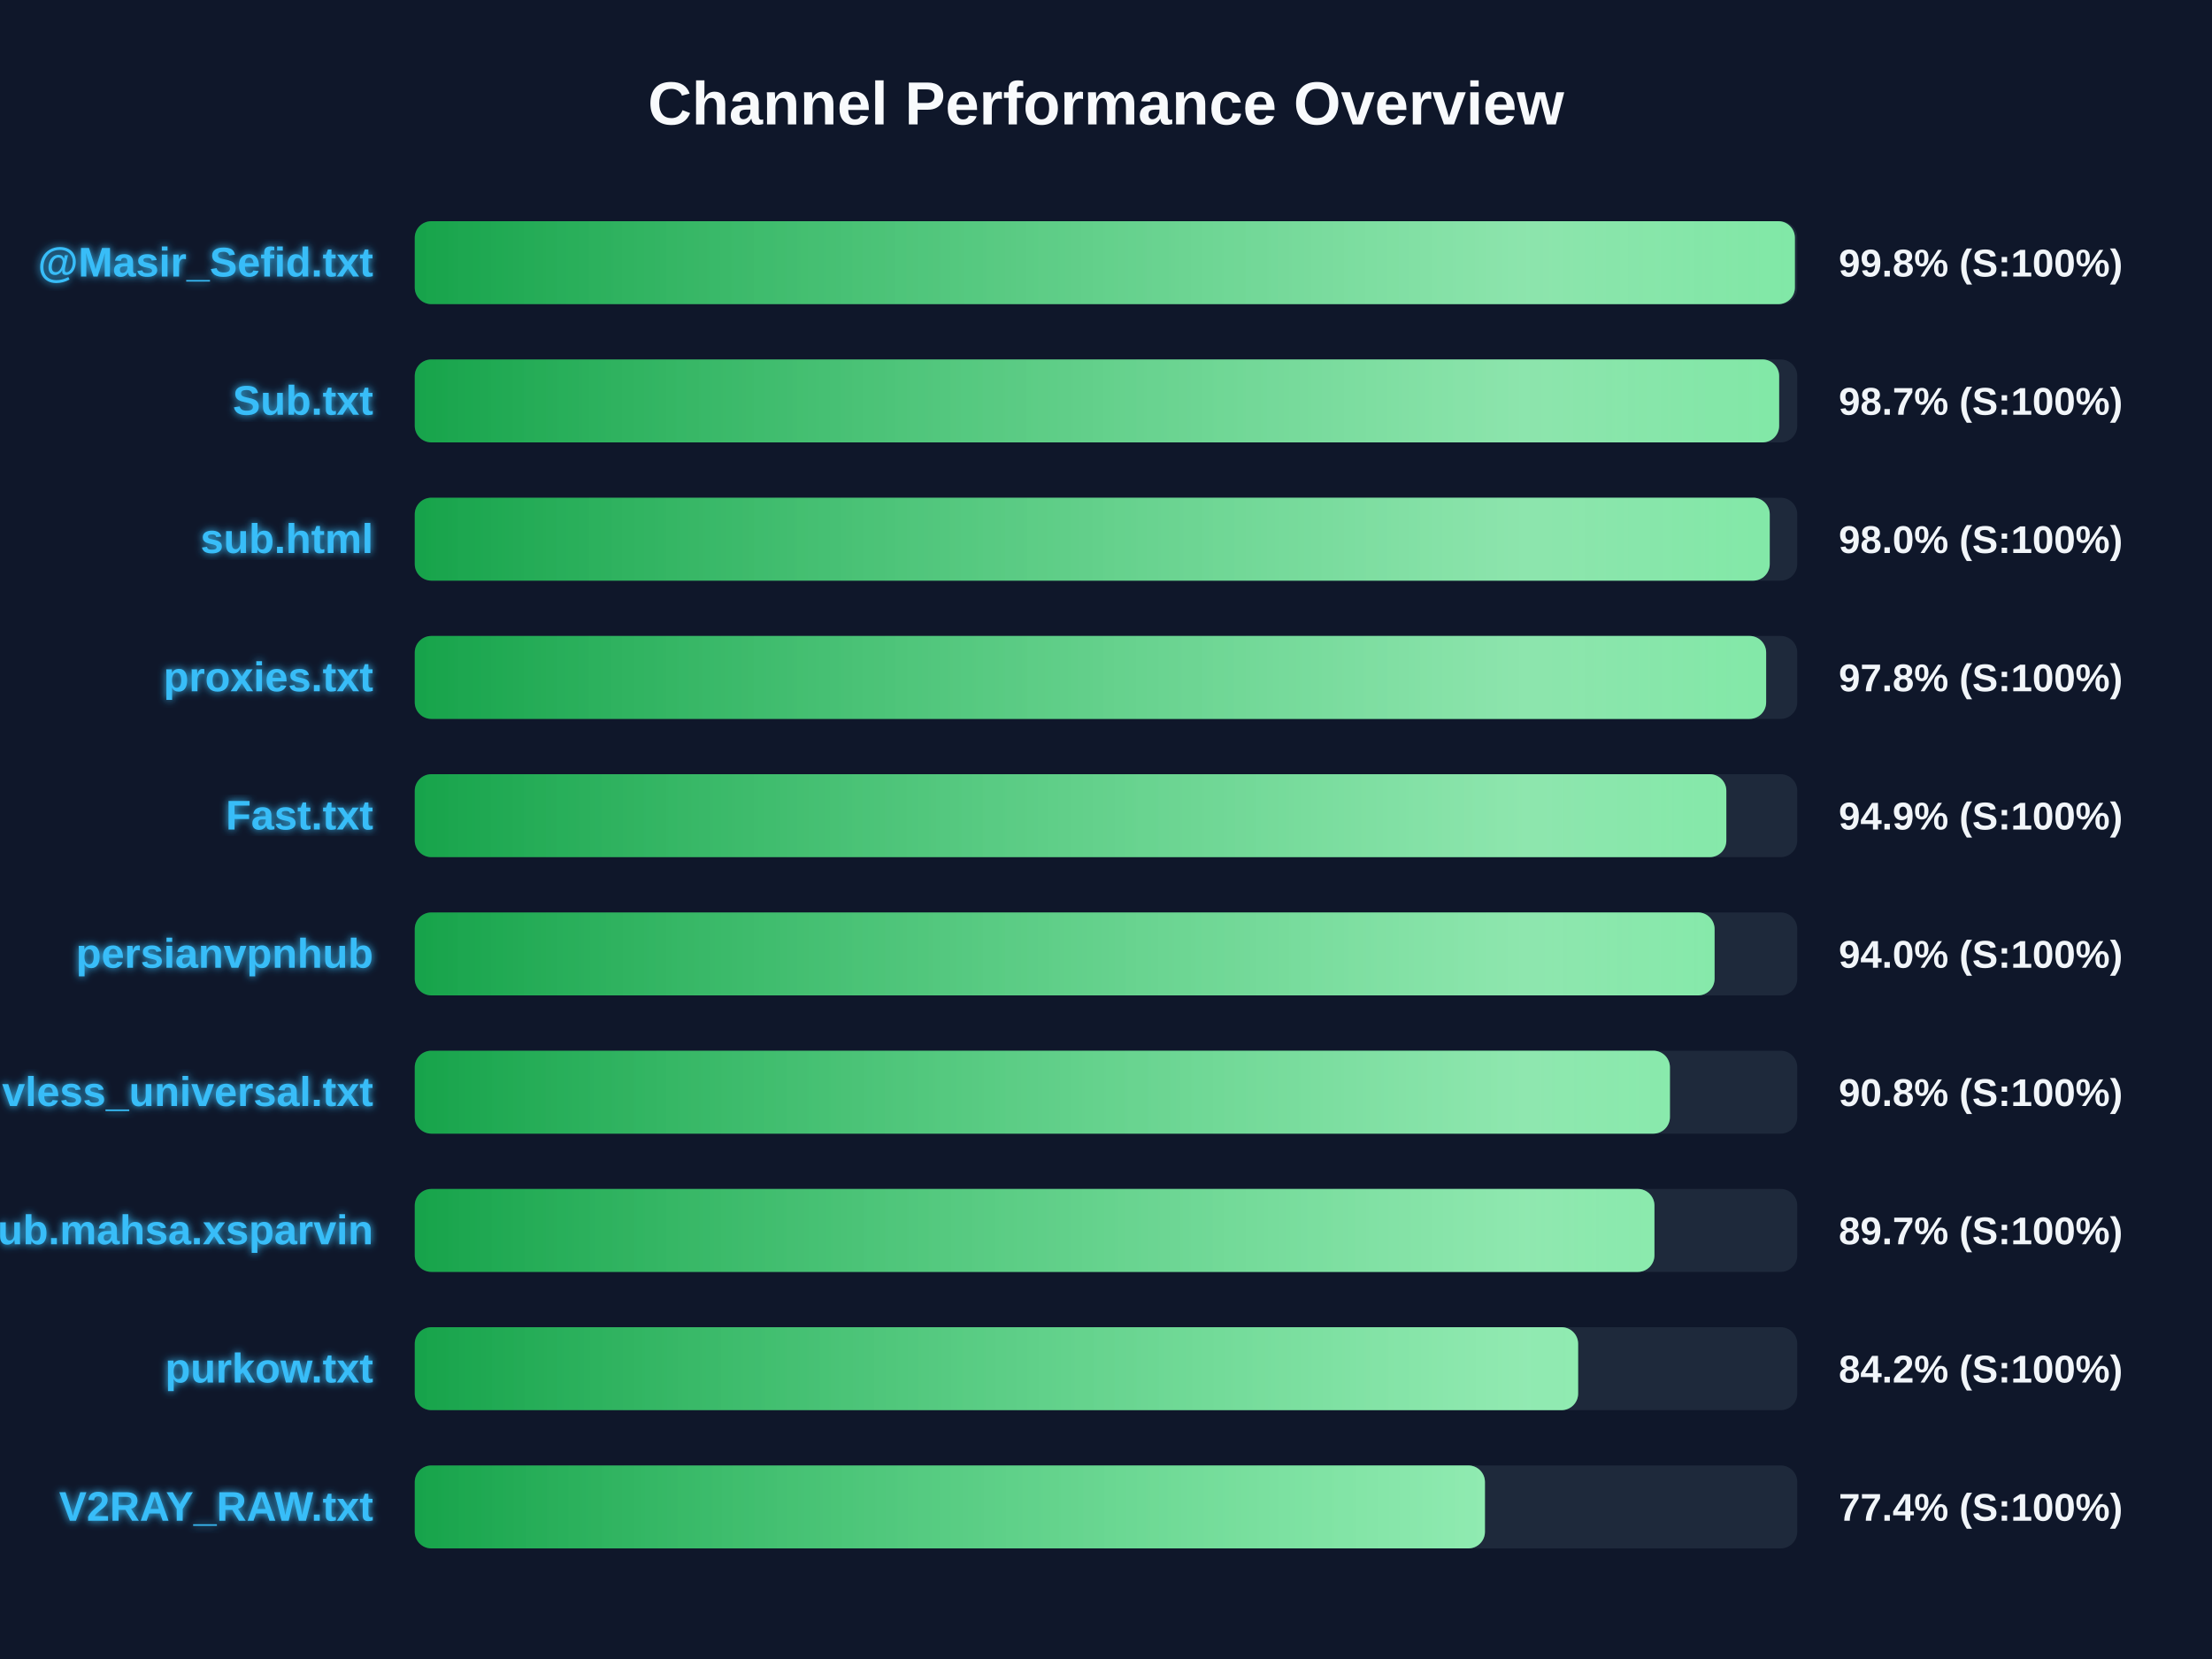
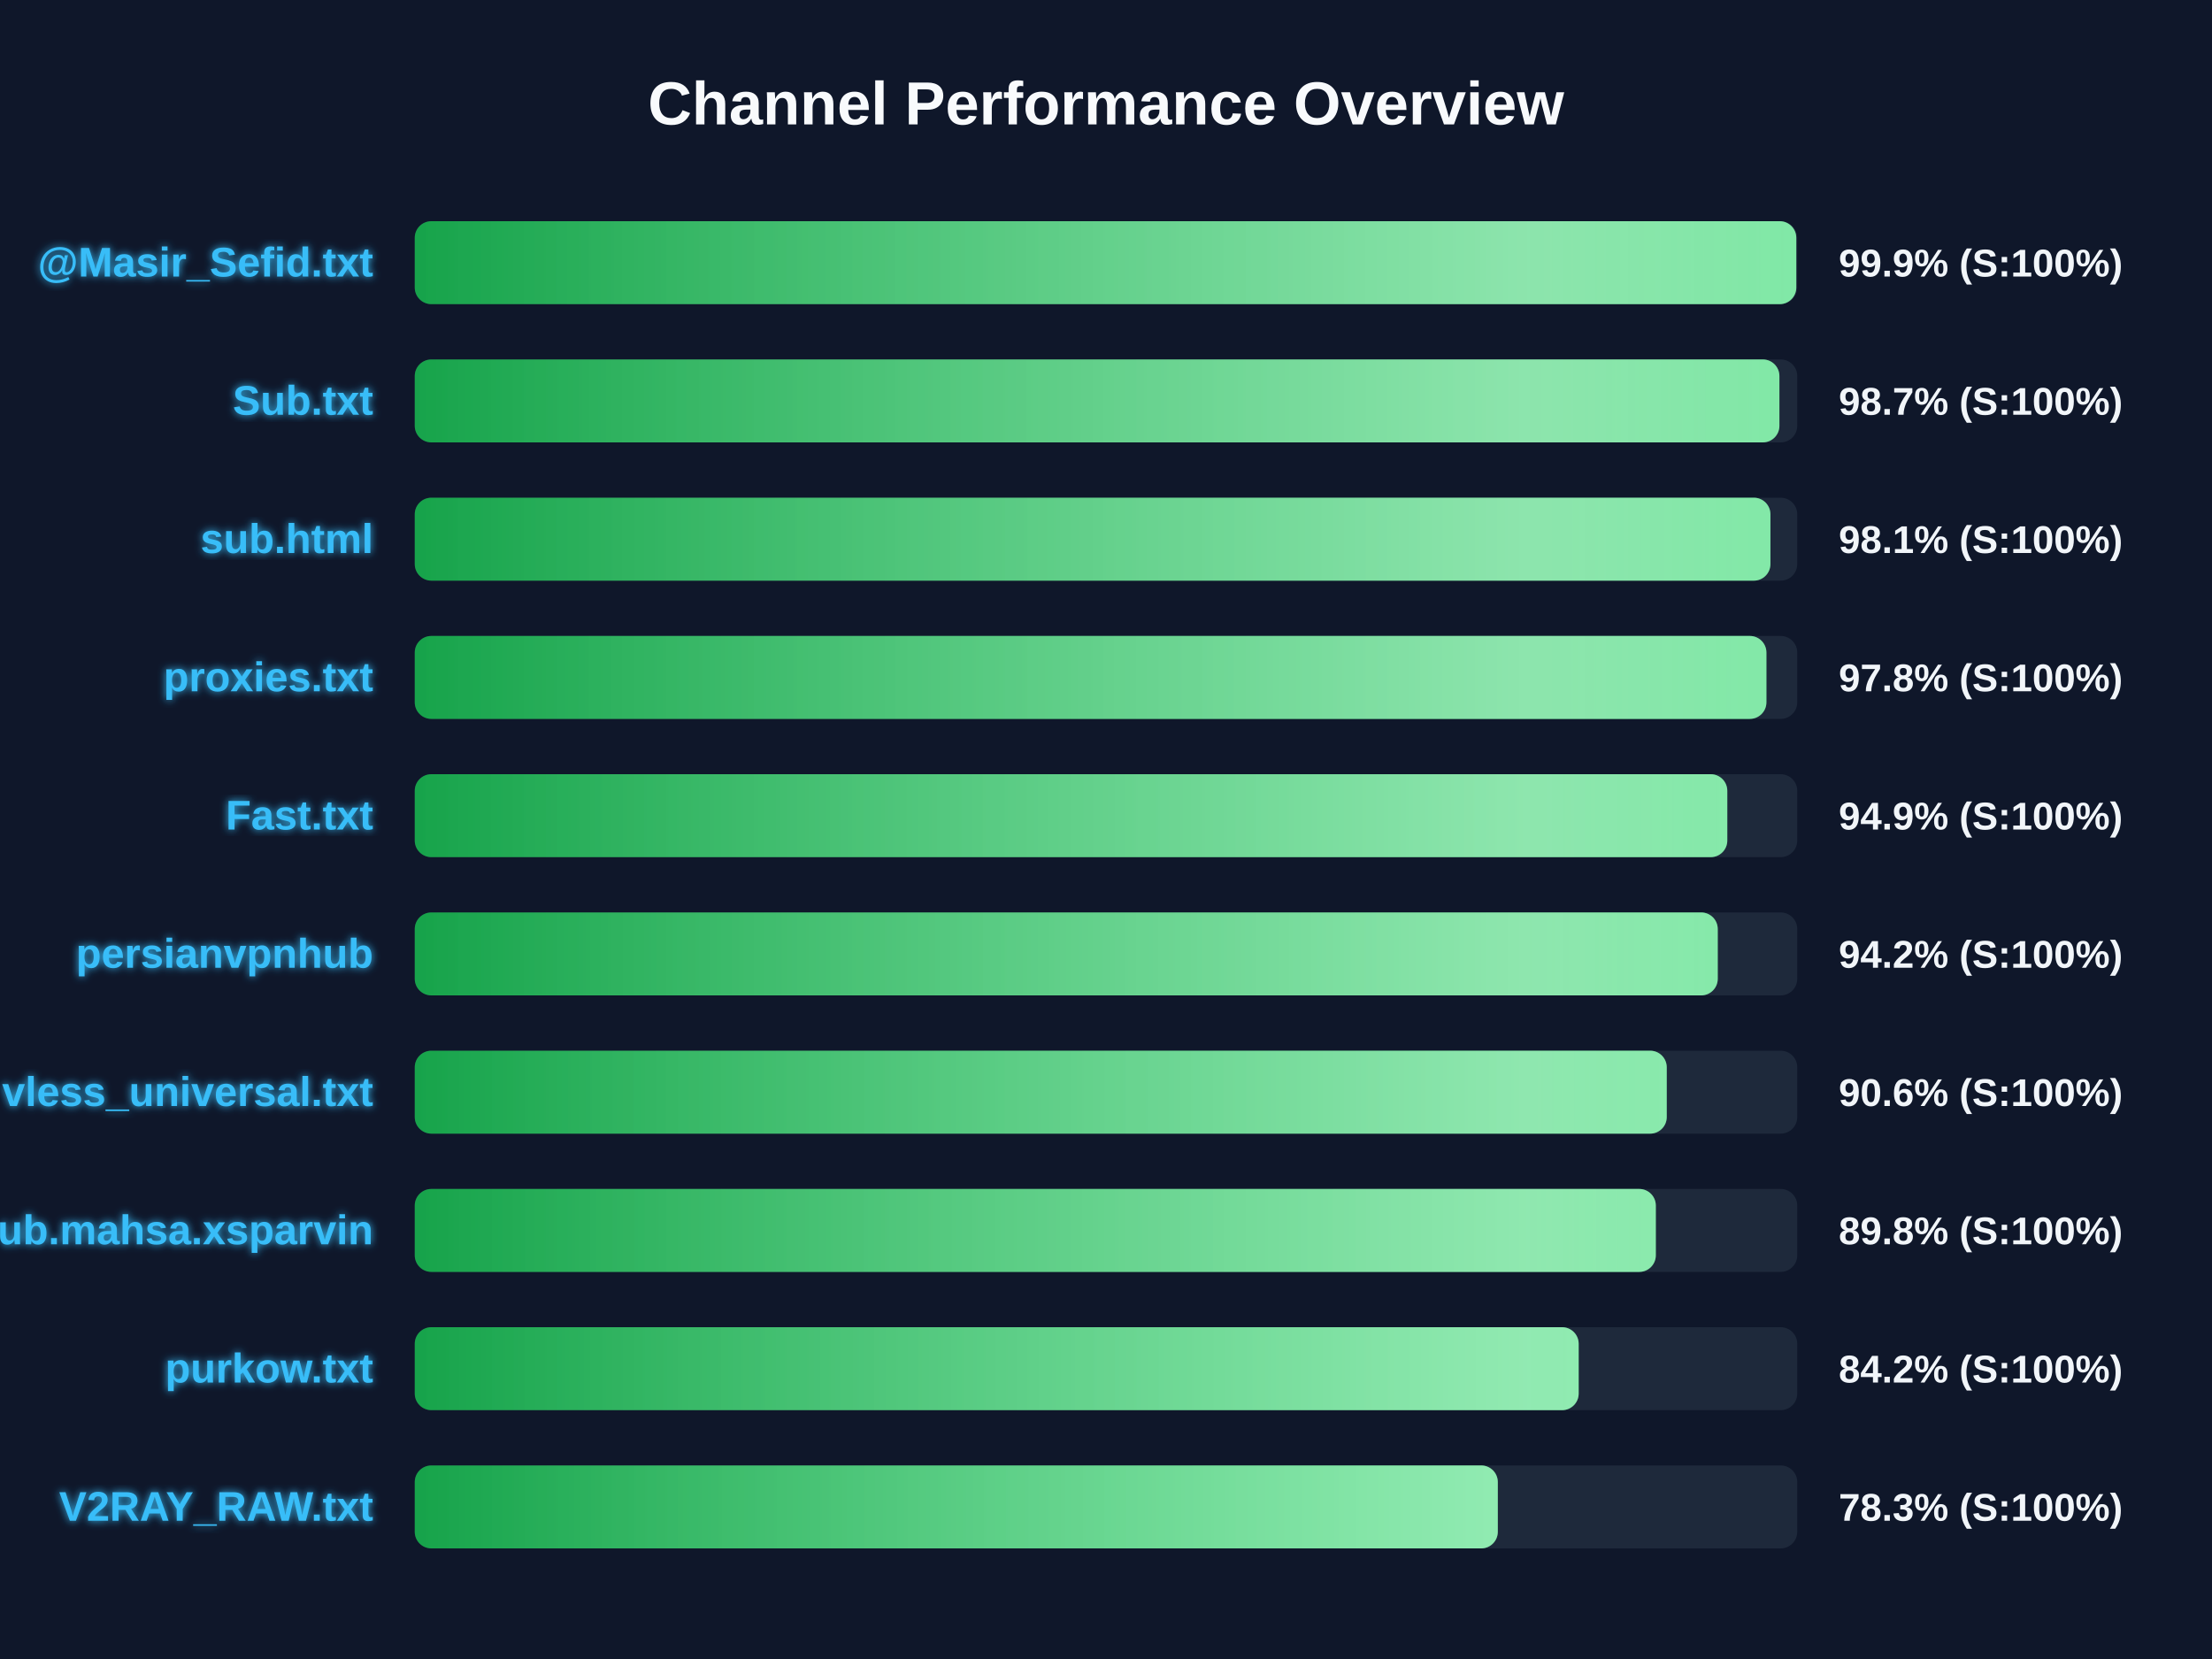
<svg xmlns="http://www.w3.org/2000/svg" width="800" height="600" version="1.1">
  <defs>
    <linearGradient id="grad-green" x1="0%" y1="0%" x2="100%" y2="0%">
      <stop offset="0%" stop-color="#16a34a" />
      <stop offset="100%" stop-color="#4ade80" />
    </linearGradient>
    <linearGradient id="grad-yellow" x1="0%" y1="0%" x2="100%" y2="0%">
      <stop offset="0%" stop-color="#ca8a04" />
      <stop offset="100%" stop-color="#fde047" />
    </linearGradient>
    <linearGradient id="grad-red" x1="0%" y1="0%" x2="100%" y2="0%">
      <stop offset="0%" stop-color="#dc2626" />
      <stop offset="100%" stop-color="#f87171" />
    </linearGradient>
    <linearGradient id="shimmer" x1="0%" y1="0%" x2="100%" y2="0%">
      <stop offset="0%" stop-color="rgba(255,255,255,0)" />
      <stop offset="50%" stop-color="rgba(255,255,255,0.4)" />
      <stop offset="100%" stop-color="rgba(255,255,255,0)" />
    </linearGradient>
    <filter id="glow" x="-20%" y="-20%" width="140%" height="140%">
      <feGaussianBlur stdDeviation="1.5" result="blur" />
      <feComposite in="SourceGraphic" in2="blur" operator="over" />
    </filter>
  </defs>
  <style>
        .bg-rect { fill: #0f172a; }
        .title { font: bold 22px 'Segoe UI', Arial, sans-serif; fill: #f8fafc; }
        .row { font: bold 15px 'Segoe UI', Arial, sans-serif; fill: #38bdf8; filter: url(#glow); }
        .score { font: bold 14px 'Segoe UI', Arial, sans-serif; fill: #f1f5f9; }
        @keyframes shimmer-anim {
            0% { transform: translateX(-100%); }
            100% { transform: translateX(200%); }
        }
        .shimmer-rect {
            animation: shimmer-anim 2.5s infinite linear;
        }
    </style>
  <rect width="100%" height="100%" class="bg-rect" />
  <text x="400" y="45" text-anchor="middle" class="title">Channel Performance Overview</text>
  <rect x="150" y="80" width="500" height="30" fill="#1e293b" rx="6" />
  <clipPath id="clip-0">
-     <rect x="150" y="80" width="499.15" height="30" rx="6" />
+     <rect x="150" y="80" width="499.65" height="30" rx="6" />
  </clipPath>
-   <rect x="150" y="80" width="499.15" height="30" fill="url(#grad-green)" rx="6" />
+   <rect x="150" y="80" width="499.65" height="30" fill="url(#grad-green)" rx="6" />
  <g clip-path="url(#clip-0)">
    <rect x="150" y="80" width="100%" height="30" fill="url(#shimmer)" class="shimmer-rect" />
  </g>
  <text x="135" y="100" text-anchor="end" class="row">@Masir_Sefid.txt</text>
-   <text x="665" y="100" text-anchor="start" class="score">99.8% (S:100%)</text>
+   <text x="665" y="100" text-anchor="start" class="score">99.9% (S:100%)</text>
  <rect x="150" y="130" width="500" height="30" fill="#1e293b" rx="6" />
  <clipPath id="clip-1">
-     <rect x="150" y="130" width="493.45" height="30" rx="6" />
+     <rect x="150" y="130" width="493.55" height="30" rx="6" />
  </clipPath>
-   <rect x="150" y="130" width="493.45" height="30" fill="url(#grad-green)" rx="6" />
+   <rect x="150" y="130" width="493.55" height="30" fill="url(#grad-green)" rx="6" />
  <g clip-path="url(#clip-1)">
    <rect x="150" y="130" width="100%" height="30" fill="url(#shimmer)" class="shimmer-rect" />
  </g>
  <text x="135" y="150" text-anchor="end" class="row">Sub.txt</text>
  <text x="665" y="150" text-anchor="start" class="score">98.7% (S:100%)</text>
  <rect x="150" y="180" width="500" height="30" fill="#1e293b" rx="6" />
  <clipPath id="clip-2">
-     <rect x="150" y="180" width="490.05" height="30" rx="6" />
+     <rect x="150" y="180" width="490.3" height="30" rx="6" />
  </clipPath>
-   <rect x="150" y="180" width="490.05" height="30" fill="url(#grad-green)" rx="6" />
+   <rect x="150" y="180" width="490.3" height="30" fill="url(#grad-green)" rx="6" />
  <g clip-path="url(#clip-2)">
    <rect x="150" y="180" width="100%" height="30" fill="url(#shimmer)" class="shimmer-rect" />
  </g>
  <text x="135" y="200" text-anchor="end" class="row">sub.html</text>
-   <text x="665" y="200" text-anchor="start" class="score">98.0% (S:100%)</text>
+   <text x="665" y="200" text-anchor="start" class="score">98.1% (S:100%)</text>
  <rect x="150" y="230" width="500" height="30" fill="#1e293b" rx="6" />
  <clipPath id="clip-3">
-     <rect x="150" y="230" width="488.75" height="30" rx="6" />
+     <rect x="150" y="230" width="488.85" height="30" rx="6" />
  </clipPath>
-   <rect x="150" y="230" width="488.75" height="30" fill="url(#grad-green)" rx="6" />
+   <rect x="150" y="230" width="488.85" height="30" fill="url(#grad-green)" rx="6" />
  <g clip-path="url(#clip-3)">
    <rect x="150" y="230" width="100%" height="30" fill="url(#shimmer)" class="shimmer-rect" />
  </g>
  <text x="135" y="250" text-anchor="end" class="row">proxies.txt</text>
  <text x="665" y="250" text-anchor="start" class="score">97.8% (S:100%)</text>
  <rect x="150" y="280" width="500" height="30" fill="#1e293b" rx="6" />
  <clipPath id="clip-4">
-     <rect x="150" y="280" width="474.35" height="30" rx="6" />
+     <rect x="150" y="280" width="474.7" height="30" rx="6" />
  </clipPath>
-   <rect x="150" y="280" width="474.35" height="30" fill="url(#grad-green)" rx="6" />
+   <rect x="150" y="280" width="474.7" height="30" fill="url(#grad-green)" rx="6" />
  <g clip-path="url(#clip-4)">
    <rect x="150" y="280" width="100%" height="30" fill="url(#shimmer)" class="shimmer-rect" />
  </g>
  <text x="135" y="300" text-anchor="end" class="row">Fast.txt</text>
  <text x="665" y="300" text-anchor="start" class="score">94.9% (S:100%)</text>
  <rect x="150" y="330" width="500" height="30" fill="#1e293b" rx="6" />
  <clipPath id="clip-5">
-     <rect x="150" y="330" width="470.1" height="30" rx="6" />
+     <rect x="150" y="330" width="471.25" height="30" rx="6" />
  </clipPath>
-   <rect x="150" y="330" width="470.1" height="30" fill="url(#grad-green)" rx="6" />
+   <rect x="150" y="330" width="471.25" height="30" fill="url(#grad-green)" rx="6" />
  <g clip-path="url(#clip-5)">
    <rect x="150" y="330" width="100%" height="30" fill="url(#shimmer)" class="shimmer-rect" />
  </g>
  <text x="135" y="350" text-anchor="end" class="row">persianvpnhub</text>
-   <text x="665" y="350" text-anchor="start" class="score">94.0% (S:100%)</text>
+   <text x="665" y="350" text-anchor="start" class="score">94.2% (S:100%)</text>
  <rect x="150" y="380" width="500" height="30" fill="#1e293b" rx="6" />
  <clipPath id="clip-6">
-     <rect x="150" y="380" width="453.95" height="30" rx="6" />
+     <rect x="150" y="380" width="452.8" height="30" rx="6" />
  </clipPath>
-   <rect x="150" y="380" width="453.95" height="30" fill="url(#grad-green)" rx="6" />
+   <rect x="150" y="380" width="452.8" height="30" fill="url(#grad-green)" rx="6" />
  <g clip-path="url(#clip-6)">
    <rect x="150" y="380" width="100%" height="30" fill="url(#shimmer)" class="shimmer-rect" />
  </g>
  <text x="135" y="400" text-anchor="end" class="row">vless_universal.txt</text>
-   <text x="665" y="400" text-anchor="start" class="score">90.8% (S:100%)</text>
+   <text x="665" y="400" text-anchor="start" class="score">90.6% (S:100%)</text>
  <rect x="150" y="430" width="500" height="30" fill="#1e293b" rx="6" />
  <clipPath id="clip-7">
-     <rect x="150" y="430" width="448.35" height="30" rx="6" />
+     <rect x="150" y="430" width="448.85" height="30" rx="6" />
  </clipPath>
-   <rect x="150" y="430" width="448.35" height="30" fill="url(#grad-green)" rx="6" />
+   <rect x="150" y="430" width="448.85" height="30" fill="url(#grad-green)" rx="6" />
  <g clip-path="url(#clip-7)">
    <rect x="150" y="430" width="100%" height="30" fill="url(#shimmer)" class="shimmer-rect" />
  </g>
  <text x="135" y="450" text-anchor="end" class="row">Sub.mahsa.xsparvin</text>
-   <text x="665" y="450" text-anchor="start" class="score">89.7% (S:100%)</text>
+   <text x="665" y="450" text-anchor="start" class="score">89.8% (S:100%)</text>
  <rect x="150" y="480" width="500" height="30" fill="#1e293b" rx="6" />
  <clipPath id="clip-8">
-     <rect x="150" y="480" width="420.75" height="30" rx="6" />
+     <rect x="150" y="480" width="420.95" height="30" rx="6" />
  </clipPath>
-   <rect x="150" y="480" width="420.75" height="30" fill="url(#grad-green)" rx="6" />
+   <rect x="150" y="480" width="420.95" height="30" fill="url(#grad-green)" rx="6" />
  <g clip-path="url(#clip-8)">
    <rect x="150" y="480" width="100%" height="30" fill="url(#shimmer)" class="shimmer-rect" />
  </g>
  <text x="135" y="500" text-anchor="end" class="row">purkow.txt</text>
  <text x="665" y="500" text-anchor="start" class="score">84.2% (S:100%)</text>
  <rect x="150" y="530" width="500" height="30" fill="#1e293b" rx="6" />
  <clipPath id="clip-9">
-     <rect x="150" y="530" width="387.05" height="30" rx="6" />
+     <rect x="150" y="530" width="391.7" height="30" rx="6" />
  </clipPath>
-   <rect x="150" y="530" width="387.05" height="30" fill="url(#grad-green)" rx="6" />
+   <rect x="150" y="530" width="391.7" height="30" fill="url(#grad-green)" rx="6" />
  <g clip-path="url(#clip-9)">
    <rect x="150" y="530" width="100%" height="30" fill="url(#shimmer)" class="shimmer-rect" />
  </g>
  <text x="135" y="550" text-anchor="end" class="row">V2RAY_RAW.txt</text>
-   <text x="665" y="550" text-anchor="start" class="score">77.4% (S:100%)</text>
+   <text x="665" y="550" text-anchor="start" class="score">78.3% (S:100%)</text>
</svg>
